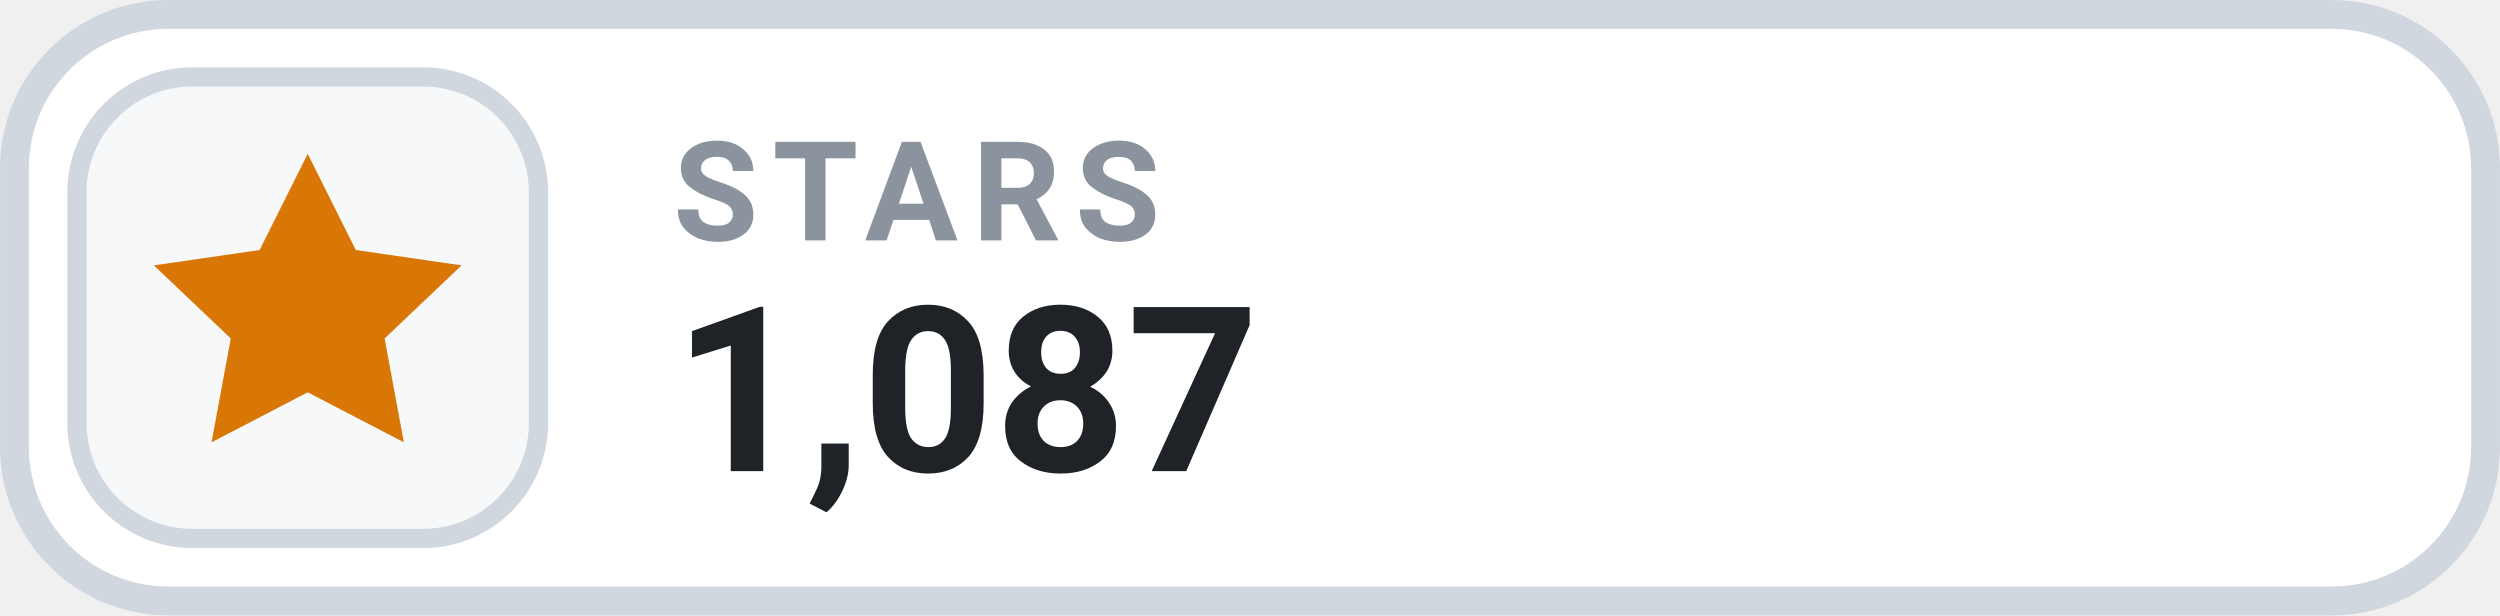
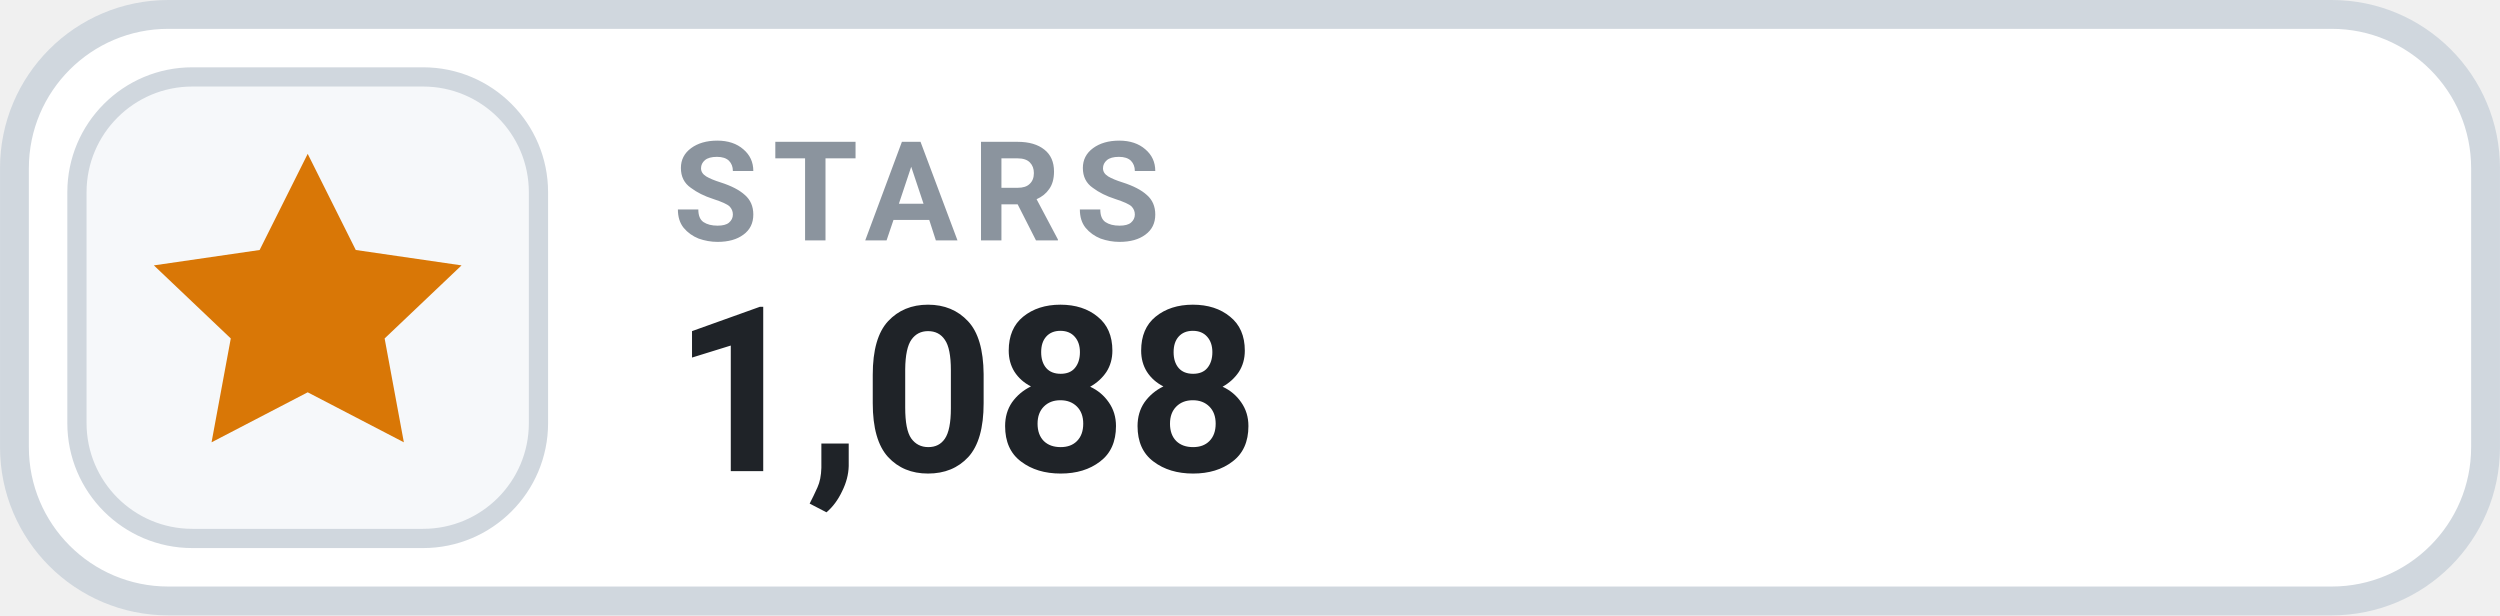
- <svg xmlns="http://www.w3.org/2000/svg" width="126" height="31.015" viewBox="0 0 130 32" role="img" aria-label="STARS 1,087">
+ <svg xmlns="http://www.w3.org/2000/svg" width="126" height="31.015" viewBox="0 0 130 32" role="img" aria-label="STARS 1,088">
  <rect x=".75" y=".75" width="128.5" height="30.5" rx="8" fill="#FFFFFF" stroke="#D0D7DE" stroke-width="1.5" />
  <rect x="4" y="4" width="24" height="24" rx="6" fill="#F6F8FA" stroke="#D0D7DE" stroke-width="1" />
  <g transform="translate(16 16)" style="color:#D97706;">
    <path d="M0 -8 l2.5 5 5.5 .8 -4 3.8 1 5.4 -5 -2.6 -5 2.6 1 -5.4 -4 -3.8 5.5 -.8 Z" fill="currentColor" />
  </g>
  <text x="35" y="12.5" fill="#8B949E" font-family="-apple-system,BlinkMacSystemFont,'Segoe UI',Roboto,Helvetica,Arial,sans-serif" font-size="7.2" font-weight="700" letter-spacing=".75">STARS</text>
-   <text x="35" y="24.5" fill="#1F2328" font-family="-apple-system,BlinkMacSystemFont,'Segoe UI',Roboto,Helvetica,Arial,sans-serif" font-size="12" font-weight="700">1,087</text>
+   <text x="35" y="24.5" fill="#1F2328" font-family="-apple-system,BlinkMacSystemFont,'Segoe UI',Roboto,Helvetica,Arial,sans-serif" font-size="12" font-weight="700">1,088</text>
</svg>
